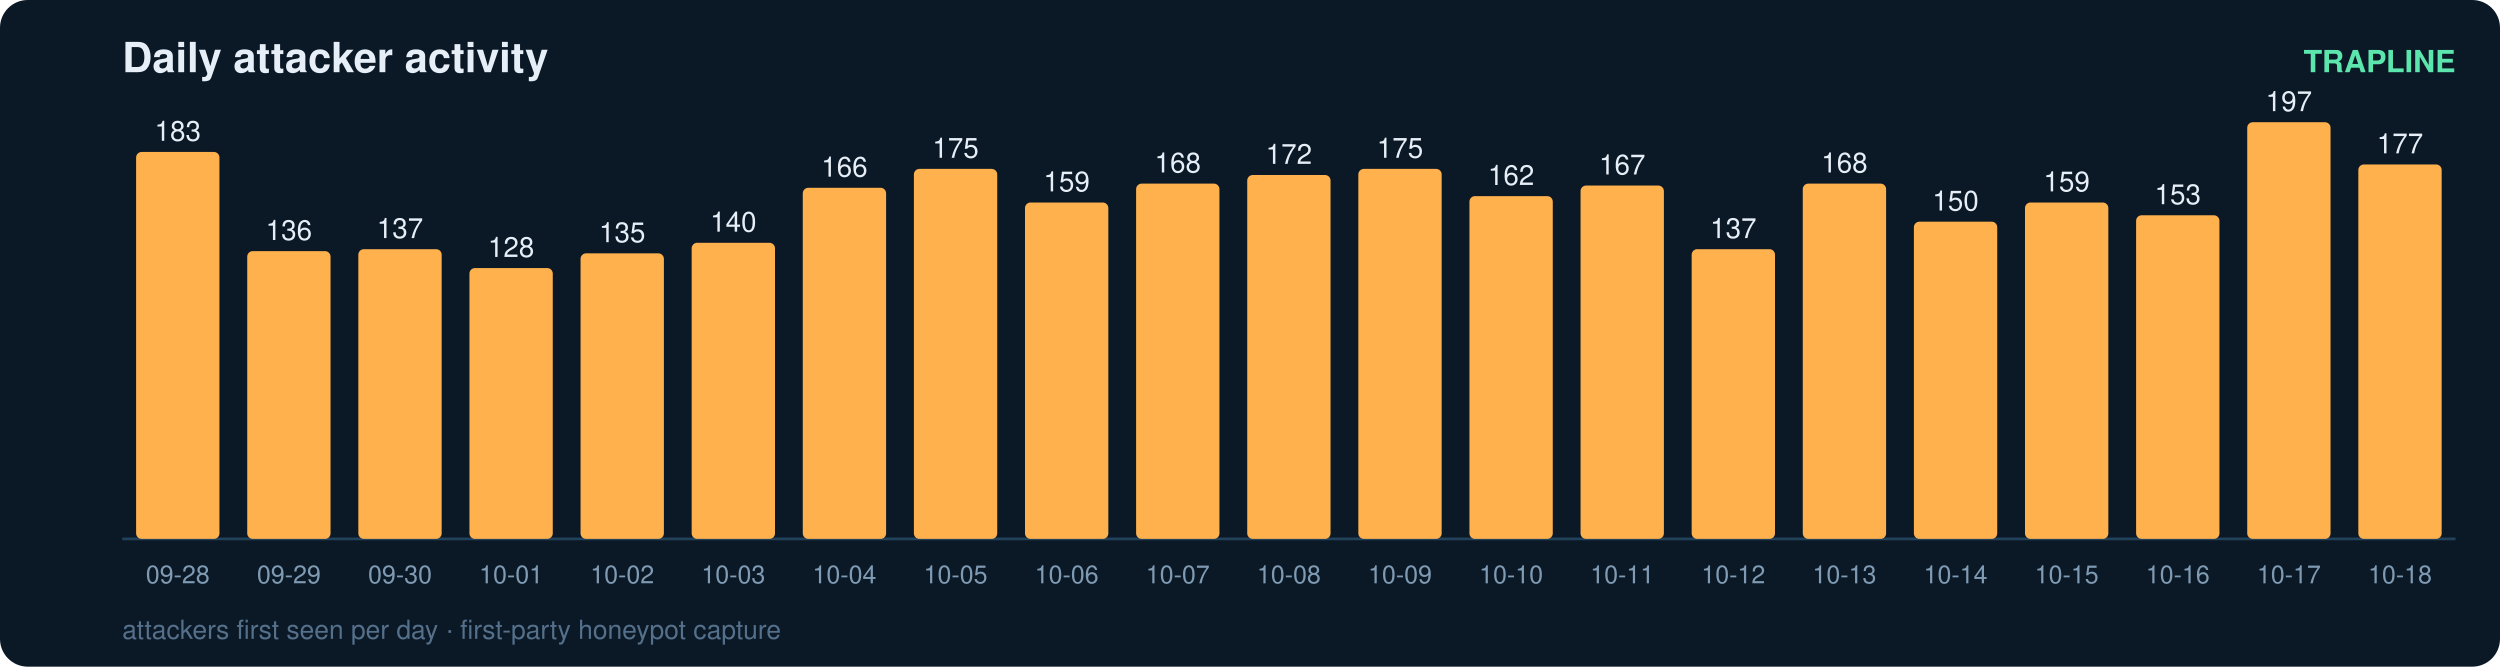
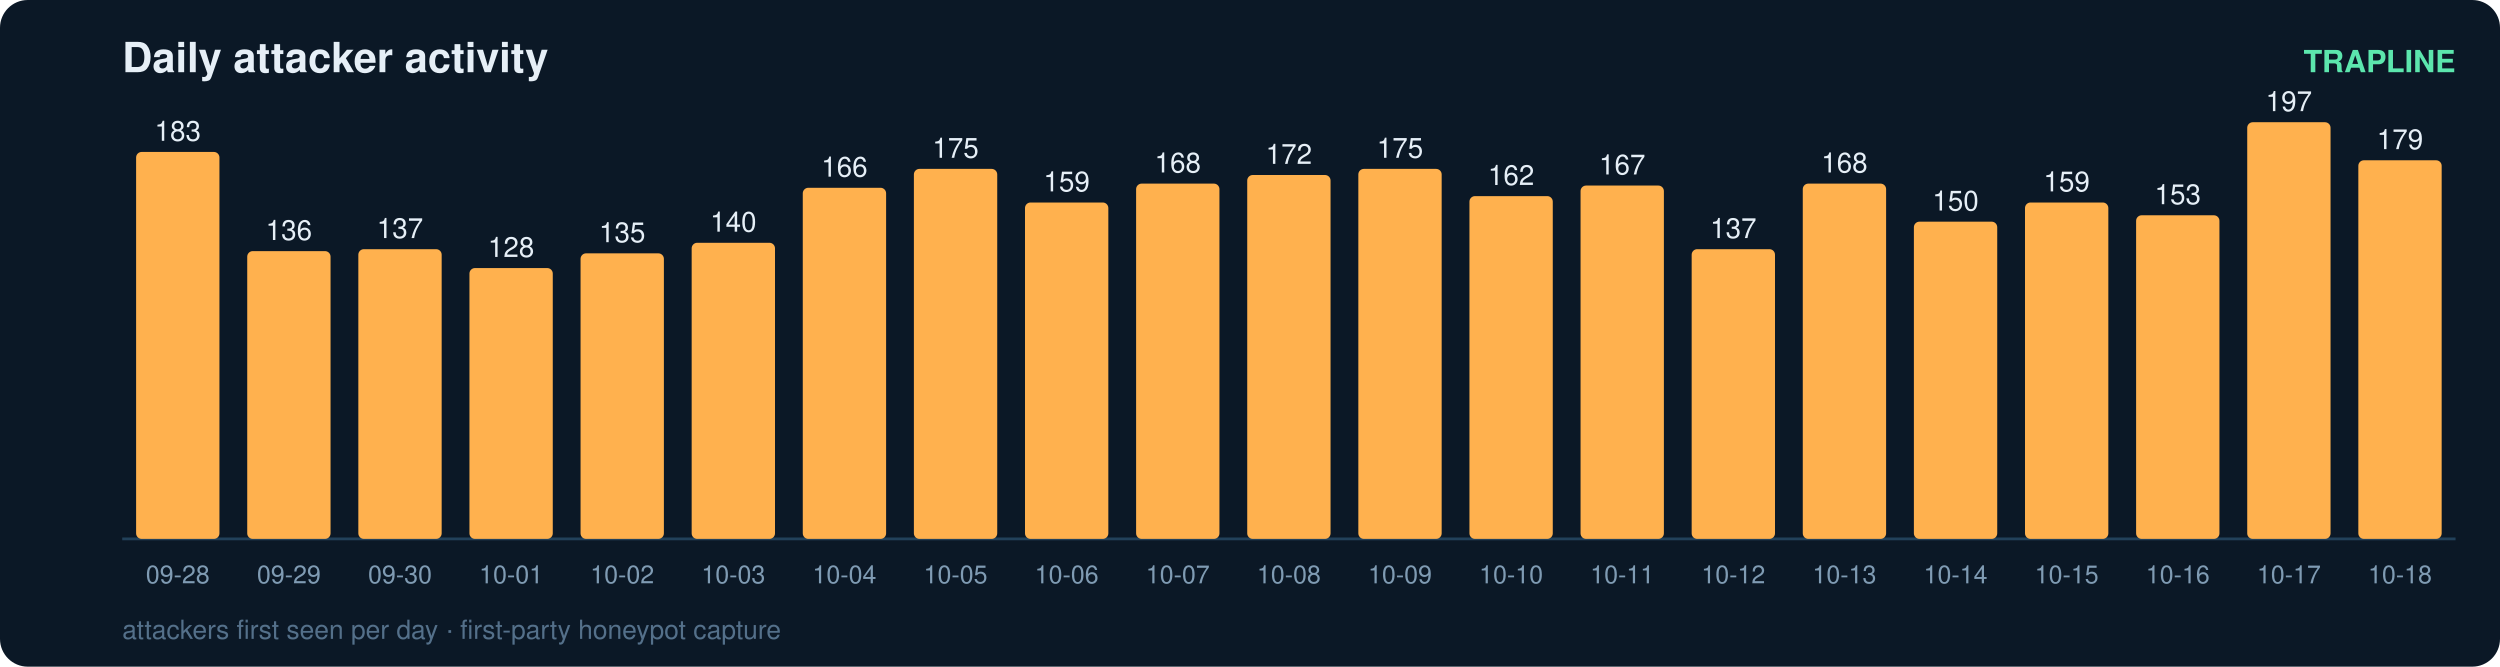
<svg xmlns="http://www.w3.org/2000/svg" width="900" height="240" viewBox="0 0 900 240" font-family="ui-sans-serif,Segoe UI,Helvetica,Arial">
  <rect width="900" height="240" rx="10" fill="#0b1826" />
  <text x="44" y="26" fill="#e6eff7" font-size="15" font-weight="700">Daily attacker activity</text>
  <text x="884" y="26" fill="#5ce6ad" font-size="11" text-anchor="end" font-weight="600">TRAPLINE</text>
  <line x1="44" y1="194" x2="884" y2="194" stroke="#22415a" stroke-width="1" />
  <rect x="49" y="54.7" width="30" height="139.3" rx="2" fill="#ffb14e" />
  <text x="64.0" y="50.7" fill="#e6eff7" font-size="10" text-anchor="middle" font-variant-numeric="tabular-nums">183</text>
  <text x="64.0" y="210.0" fill="#7f9bb3" font-size="9" text-anchor="middle">09-28</text>
  <rect x="89" y="90.4" width="30" height="103.6" rx="2" fill="#ffb14e" />
  <text x="104.0" y="86.4" fill="#e6eff7" font-size="10" text-anchor="middle" font-variant-numeric="tabular-nums">136</text>
  <text x="104.0" y="210.0" fill="#7f9bb3" font-size="9" text-anchor="middle">09-29</text>
  <rect x="129" y="89.7" width="30" height="104.3" rx="2" fill="#ffb14e" />
  <text x="144.0" y="85.7" fill="#e6eff7" font-size="10" text-anchor="middle" font-variant-numeric="tabular-nums">137</text>
  <text x="144.0" y="210.0" fill="#7f9bb3" font-size="9" text-anchor="middle">09-30</text>
  <rect x="169" y="96.5" width="30" height="97.5" rx="2" fill="#ffb14e" />
  <text x="184.0" y="92.5" fill="#e6eff7" font-size="10" text-anchor="middle" font-variant-numeric="tabular-nums">128</text>
  <text x="184.0" y="210.0" fill="#7f9bb3" font-size="9" text-anchor="middle">10-01</text>
  <rect x="209" y="91.2" width="30" height="102.8" rx="2" fill="#ffb14e" />
  <text x="224.0" y="87.2" fill="#e6eff7" font-size="10" text-anchor="middle" font-variant-numeric="tabular-nums">135</text>
  <text x="224.0" y="210.0" fill="#7f9bb3" font-size="9" text-anchor="middle">10-02</text>
  <rect x="249" y="87.4" width="30" height="106.6" rx="2" fill="#ffb14e" />
  <text x="264.0" y="83.4" fill="#e6eff7" font-size="10" text-anchor="middle" font-variant-numeric="tabular-nums">140</text>
  <text x="264.0" y="210.0" fill="#7f9bb3" font-size="9" text-anchor="middle">10-03</text>
  <rect x="289" y="67.6" width="30" height="126.4" rx="2" fill="#ffb14e" />
  <text x="304.0" y="63.6" fill="#e6eff7" font-size="10" text-anchor="middle" font-variant-numeric="tabular-nums">166</text>
  <text x="304.0" y="210.0" fill="#7f9bb3" font-size="9" text-anchor="middle">10-04</text>
  <rect x="329" y="60.8" width="30" height="133.2" rx="2" fill="#ffb14e" />
  <text x="344.0" y="56.8" fill="#e6eff7" font-size="10" text-anchor="middle" font-variant-numeric="tabular-nums">175</text>
  <text x="344.0" y="210.0" fill="#7f9bb3" font-size="9" text-anchor="middle">10-05</text>
  <rect x="369" y="72.9" width="30" height="121.1" rx="2" fill="#ffb14e" />
  <text x="384.0" y="68.9" fill="#e6eff7" font-size="10" text-anchor="middle" font-variant-numeric="tabular-nums">159</text>
  <text x="384.0" y="210.0" fill="#7f9bb3" font-size="9" text-anchor="middle">10-06</text>
  <rect x="409" y="66.1" width="30" height="127.9" rx="2" fill="#ffb14e" />
  <text x="424.0" y="62.1" fill="#e6eff7" font-size="10" text-anchor="middle" font-variant-numeric="tabular-nums">168</text>
  <text x="424.0" y="210.0" fill="#7f9bb3" font-size="9" text-anchor="middle">10-07</text>
  <rect x="449" y="63.0" width="30" height="131.0" rx="2" fill="#ffb14e" />
  <text x="464.0" y="59.0" fill="#e6eff7" font-size="10" text-anchor="middle" font-variant-numeric="tabular-nums">172</text>
  <text x="464.0" y="210.0" fill="#7f9bb3" font-size="9" text-anchor="middle">10-08</text>
  <rect x="489" y="60.8" width="30" height="133.2" rx="2" fill="#ffb14e" />
  <text x="504.0" y="56.8" fill="#e6eff7" font-size="10" text-anchor="middle" font-variant-numeric="tabular-nums">175</text>
  <text x="504.0" y="210.0" fill="#7f9bb3" font-size="9" text-anchor="middle">10-09</text>
  <rect x="529" y="70.6" width="30" height="123.4" rx="2" fill="#ffb14e" />
  <text x="544.0" y="66.6" fill="#e6eff7" font-size="10" text-anchor="middle" font-variant-numeric="tabular-nums">162</text>
  <text x="544.0" y="210.0" fill="#7f9bb3" font-size="9" text-anchor="middle">10-10</text>
  <rect x="569" y="66.8" width="30" height="127.2" rx="2" fill="#ffb14e" />
  <text x="584.0" y="62.8" fill="#e6eff7" font-size="10" text-anchor="middle" font-variant-numeric="tabular-nums">167</text>
  <text x="584.0" y="210.0" fill="#7f9bb3" font-size="9" text-anchor="middle">10-11</text>
  <rect x="609" y="89.7" width="30" height="104.3" rx="2" fill="#ffb14e" />
  <text x="624.0" y="85.7" fill="#e6eff7" font-size="10" text-anchor="middle" font-variant-numeric="tabular-nums">137</text>
  <text x="624.0" y="210.0" fill="#7f9bb3" font-size="9" text-anchor="middle">10-12</text>
  <rect x="649" y="66.1" width="30" height="127.9" rx="2" fill="#ffb14e" />
  <text x="664.0" y="62.1" fill="#e6eff7" font-size="10" text-anchor="middle" font-variant-numeric="tabular-nums">168</text>
  <text x="664.0" y="210.0" fill="#7f9bb3" font-size="9" text-anchor="middle">10-13</text>
  <rect x="689" y="79.8" width="30" height="114.2" rx="2" fill="#ffb14e" />
  <text x="704.0" y="75.8" fill="#e6eff7" font-size="10" text-anchor="middle" font-variant-numeric="tabular-nums">150</text>
  <text x="704.0" y="210.0" fill="#7f9bb3" font-size="9" text-anchor="middle">10-14</text>
  <rect x="729" y="72.9" width="30" height="121.1" rx="2" fill="#ffb14e" />
  <text x="744.0" y="68.9" fill="#e6eff7" font-size="10" text-anchor="middle" font-variant-numeric="tabular-nums">159</text>
  <text x="744.0" y="210.0" fill="#7f9bb3" font-size="9" text-anchor="middle">10-15</text>
  <rect x="769" y="77.5" width="30" height="116.5" rx="2" fill="#ffb14e" />
  <text x="784.0" y="73.5" fill="#e6eff7" font-size="10" text-anchor="middle" font-variant-numeric="tabular-nums">153</text>
  <text x="784.0" y="210.0" fill="#7f9bb3" font-size="9" text-anchor="middle">10-16</text>
  <rect x="809" y="44.0" width="30" height="150.0" rx="2" fill="#ffb14e" />
  <text x="824.0" y="40.0" fill="#e6eff7" font-size="10" text-anchor="middle" font-variant-numeric="tabular-nums">197</text>
  <text x="824.0" y="210.0" fill="#7f9bb3" font-size="9" text-anchor="middle">10-17</text>
-   <rect x="849" y="59.2" width="30" height="134.8" rx="2" fill="#ffb14e" />
-   <text x="864.0" y="55.2" fill="#e6eff7" font-size="10" text-anchor="middle" font-variant-numeric="tabular-nums">177</text>
+   <rect x="849" y="57.7" width="30" height="136.3" rx="2" fill="#ffb14e" />
+   <text x="864.0" y="53.7" fill="#e6eff7" font-size="10" text-anchor="middle" font-variant-numeric="tabular-nums">179</text>
  <text x="864.0" y="210.0" fill="#7f9bb3" font-size="9" text-anchor="middle">10-18</text>
  <text x="44" y="230" fill="#54708a" font-size="9.5">attackers first seen per day · first-party honeypot capture</text>
</svg>
